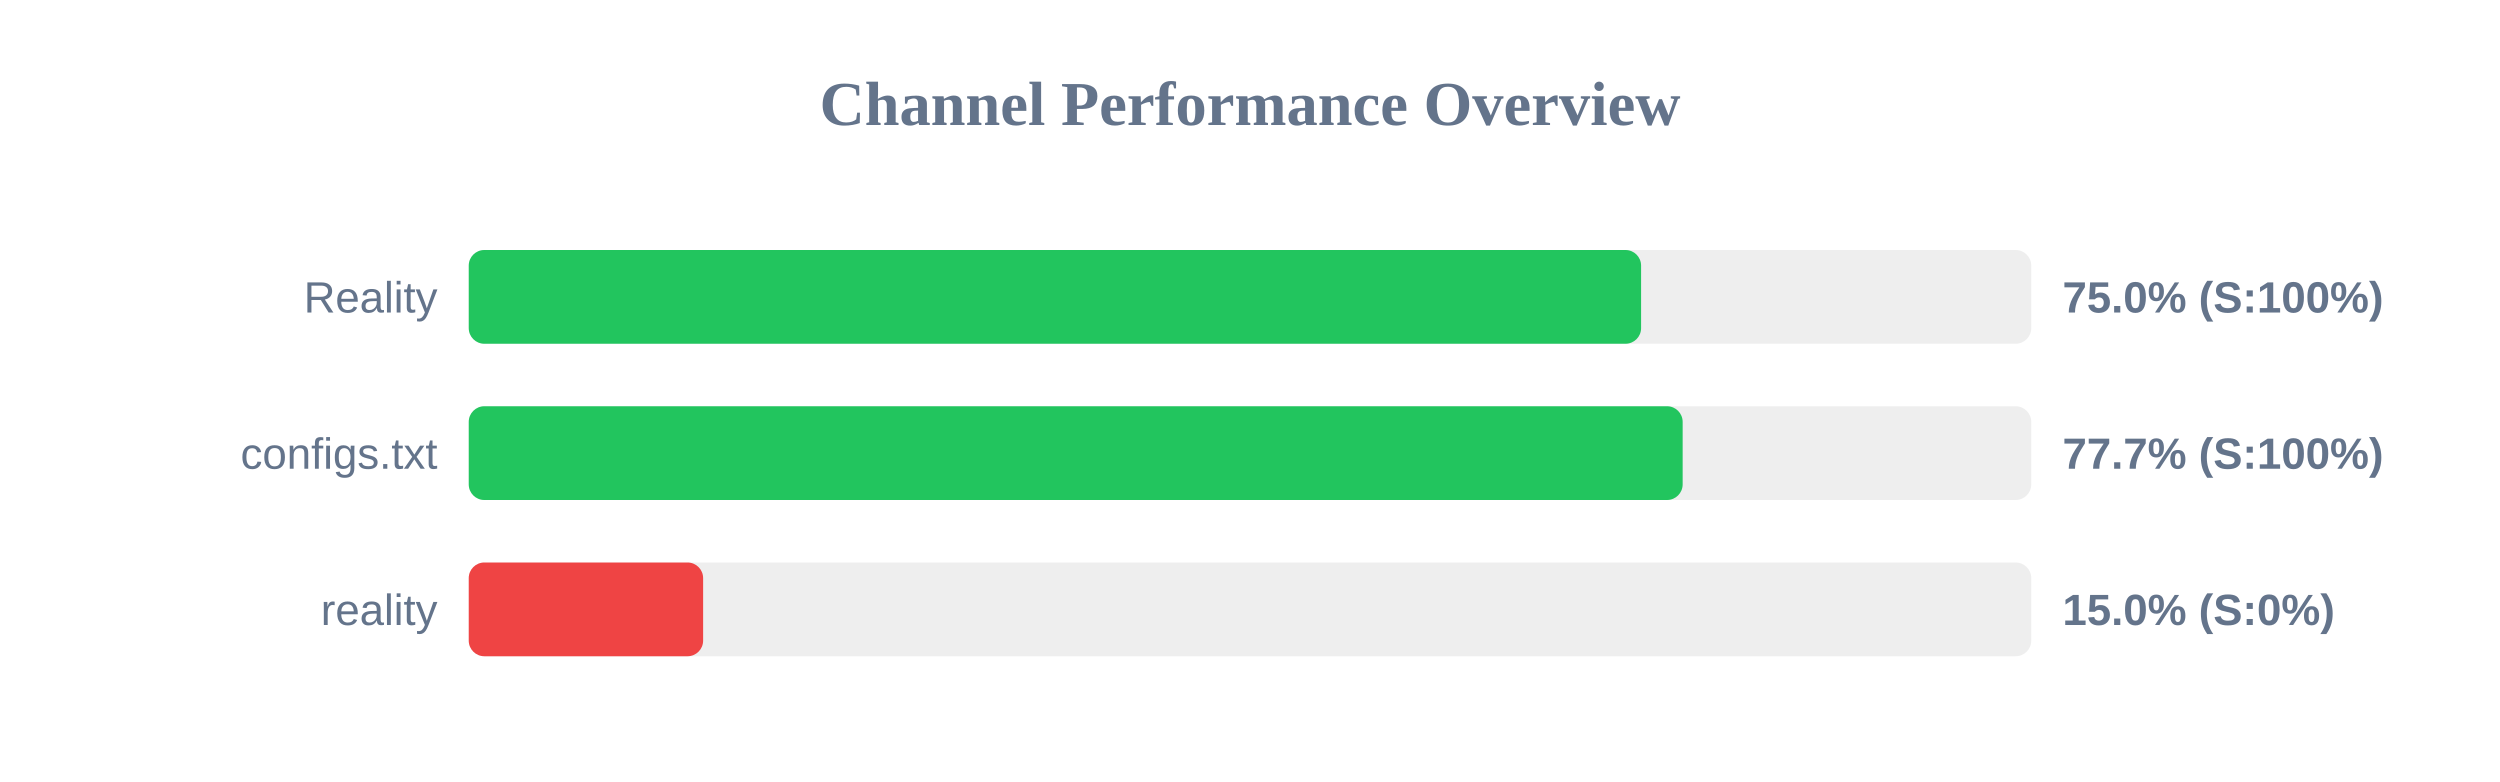
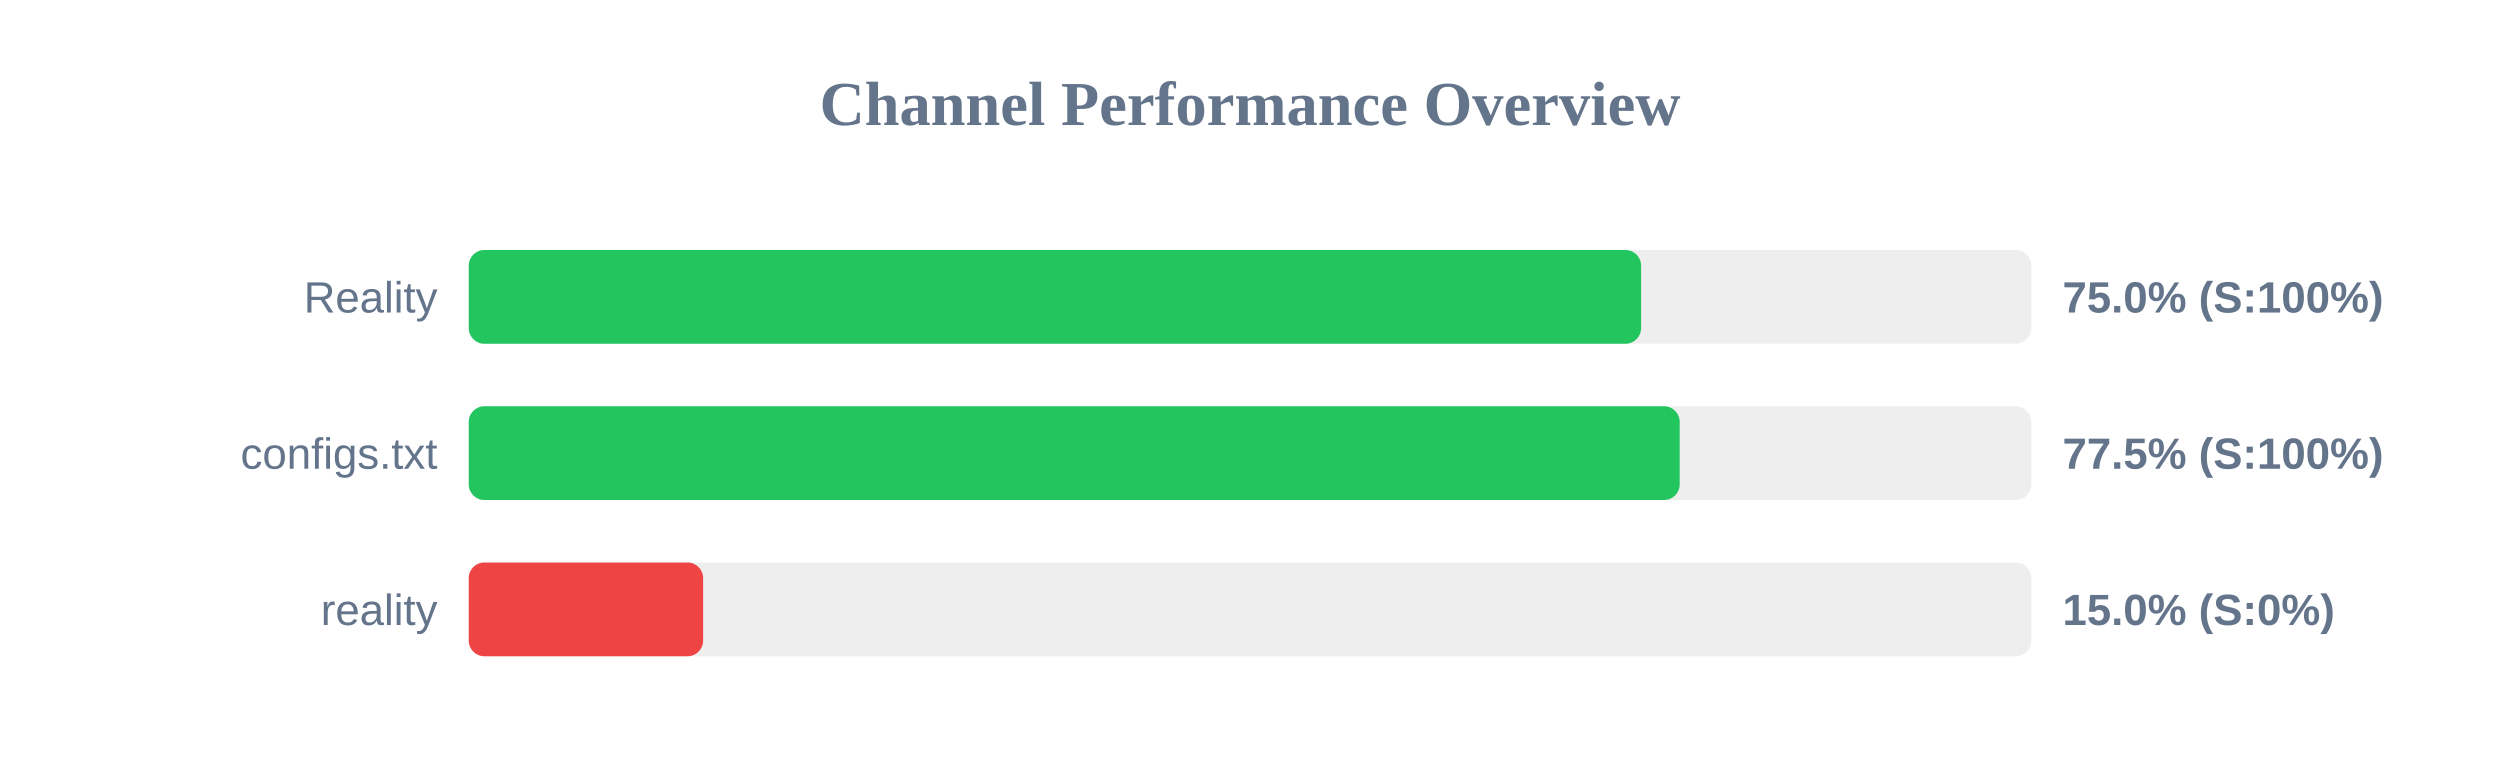
<svg xmlns="http://www.w3.org/2000/svg" width="800" height="250" version="1.1">
  <style>
        .row { font: 14px Arial; fill: #64748b; }
        .score { font: bold 14px Arial; fill: #64748b; }
    </style>
  <text x="400" y="40" text-anchor="middle" font-size="20px" font-weight="bold" fill="#64748b">Channel Performance Overview</text>
  <rect x="150" y="80" width="500" height="30" fill="#eee" rx="5" />
  <rect x="150" y="80" width="375.15" height="30" fill="#22c55e" rx="5" />
  <text x="140" y="100" text-anchor="end" class="row">Reality</text>
  <text x="660" y="100" text-anchor="start" class="score">75.0% (S:100%)</text>
  <rect x="150" y="130" width="500" height="30" fill="#eee" rx="5" />
-   <rect x="150" y="130" width="388.45" height="30" fill="#22c55e" rx="5" />
+   <rect x="150" y="130" width="387.5" height="30" fill="#22c55e" rx="5" />
  <text x="140" y="150" text-anchor="end" class="row">configs.txt</text>
-   <text x="660" y="150" text-anchor="start" class="score">77.7% (S:100%)</text>
+   <text x="660" y="150" text-anchor="start" class="score">77.5% (S:100%)</text>
  <rect x="150" y="180" width="500" height="30" fill="#eee" rx="5" />
  <rect x="150" y="180" width="75.0" height="30" fill="#ef4444" rx="5" />
  <text x="140" y="200" text-anchor="end" class="row">reality</text>
  <text x="660" y="200" text-anchor="start" class="score">15.0% (S:0%)</text>
</svg>
